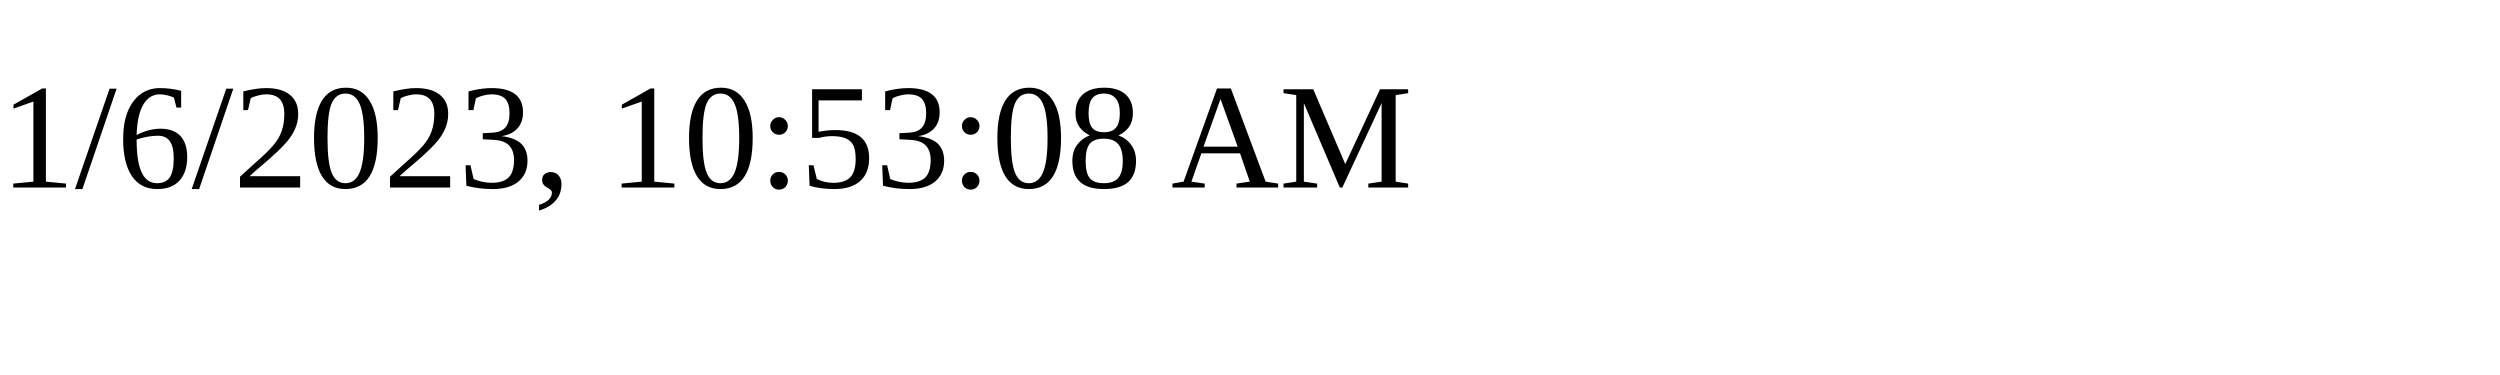
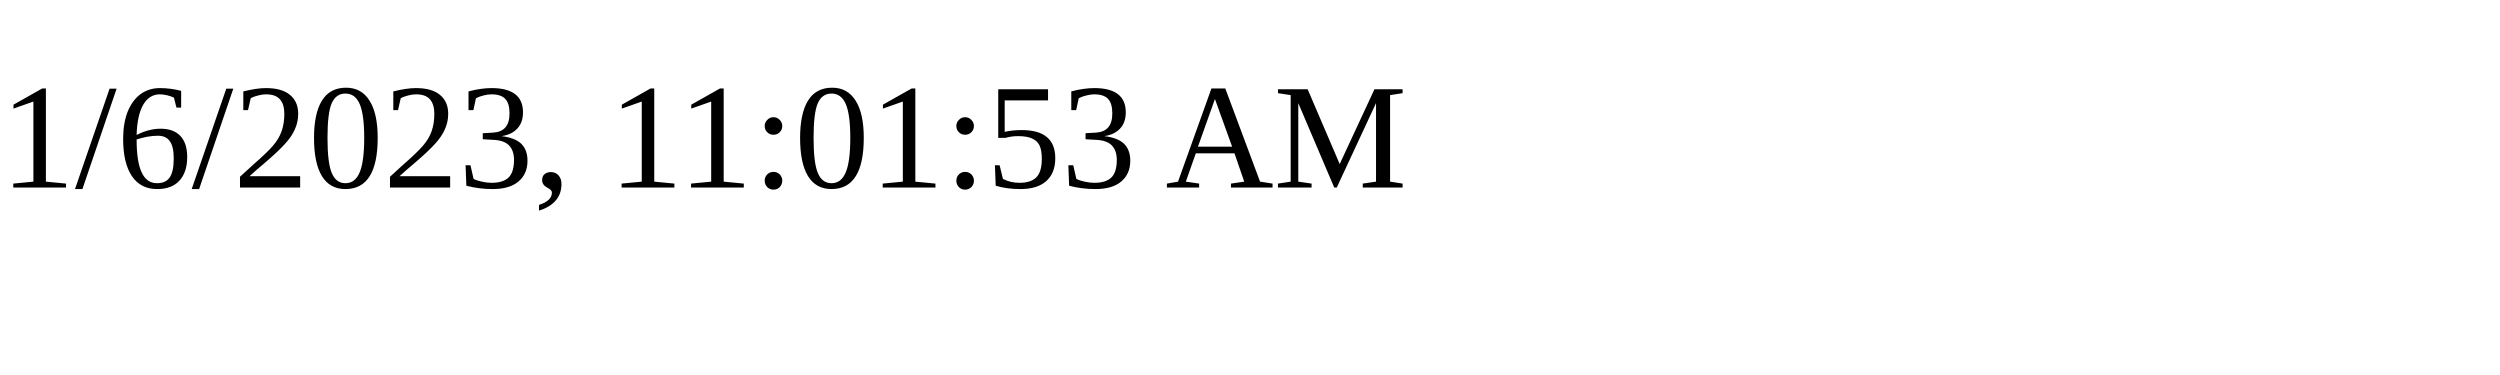
<svg xmlns="http://www.w3.org/2000/svg" height="30" width="200">
-   <text x="0" y="15">1/6/2023, 10:53:08 AM</text>
+   <text x="0" y="15">1/6/2023, 11:01:53 AM</text>
</svg>
